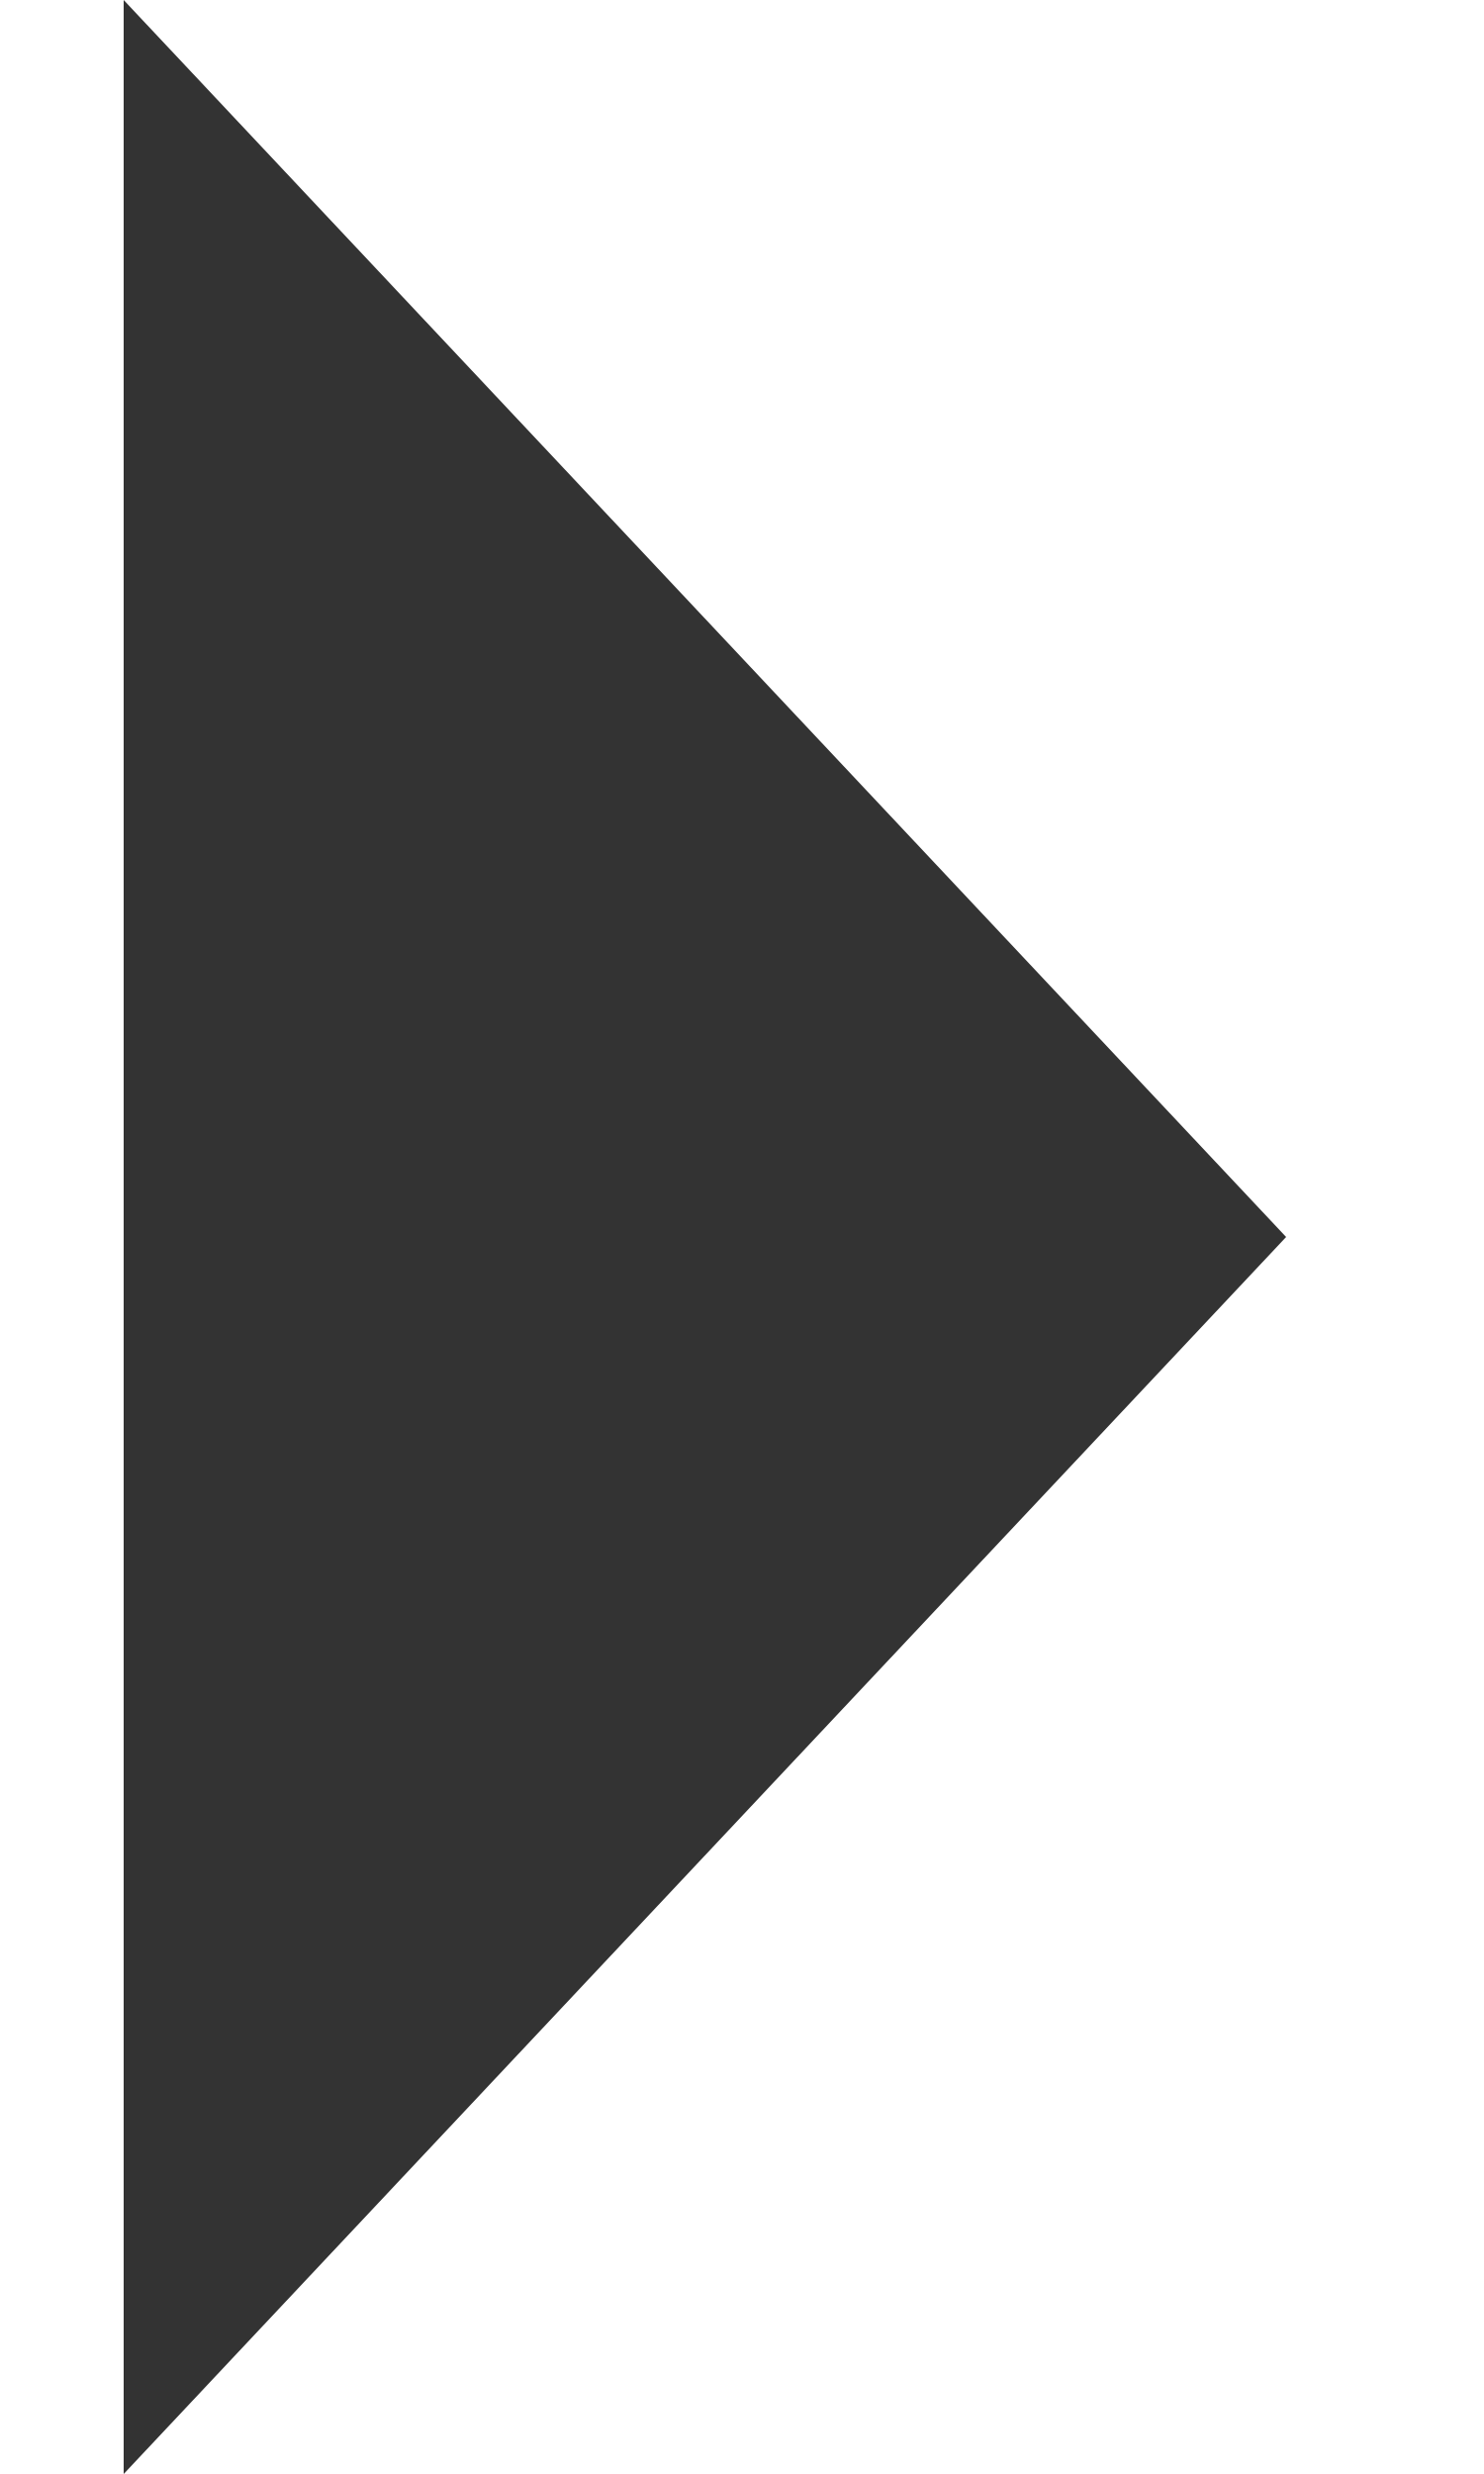
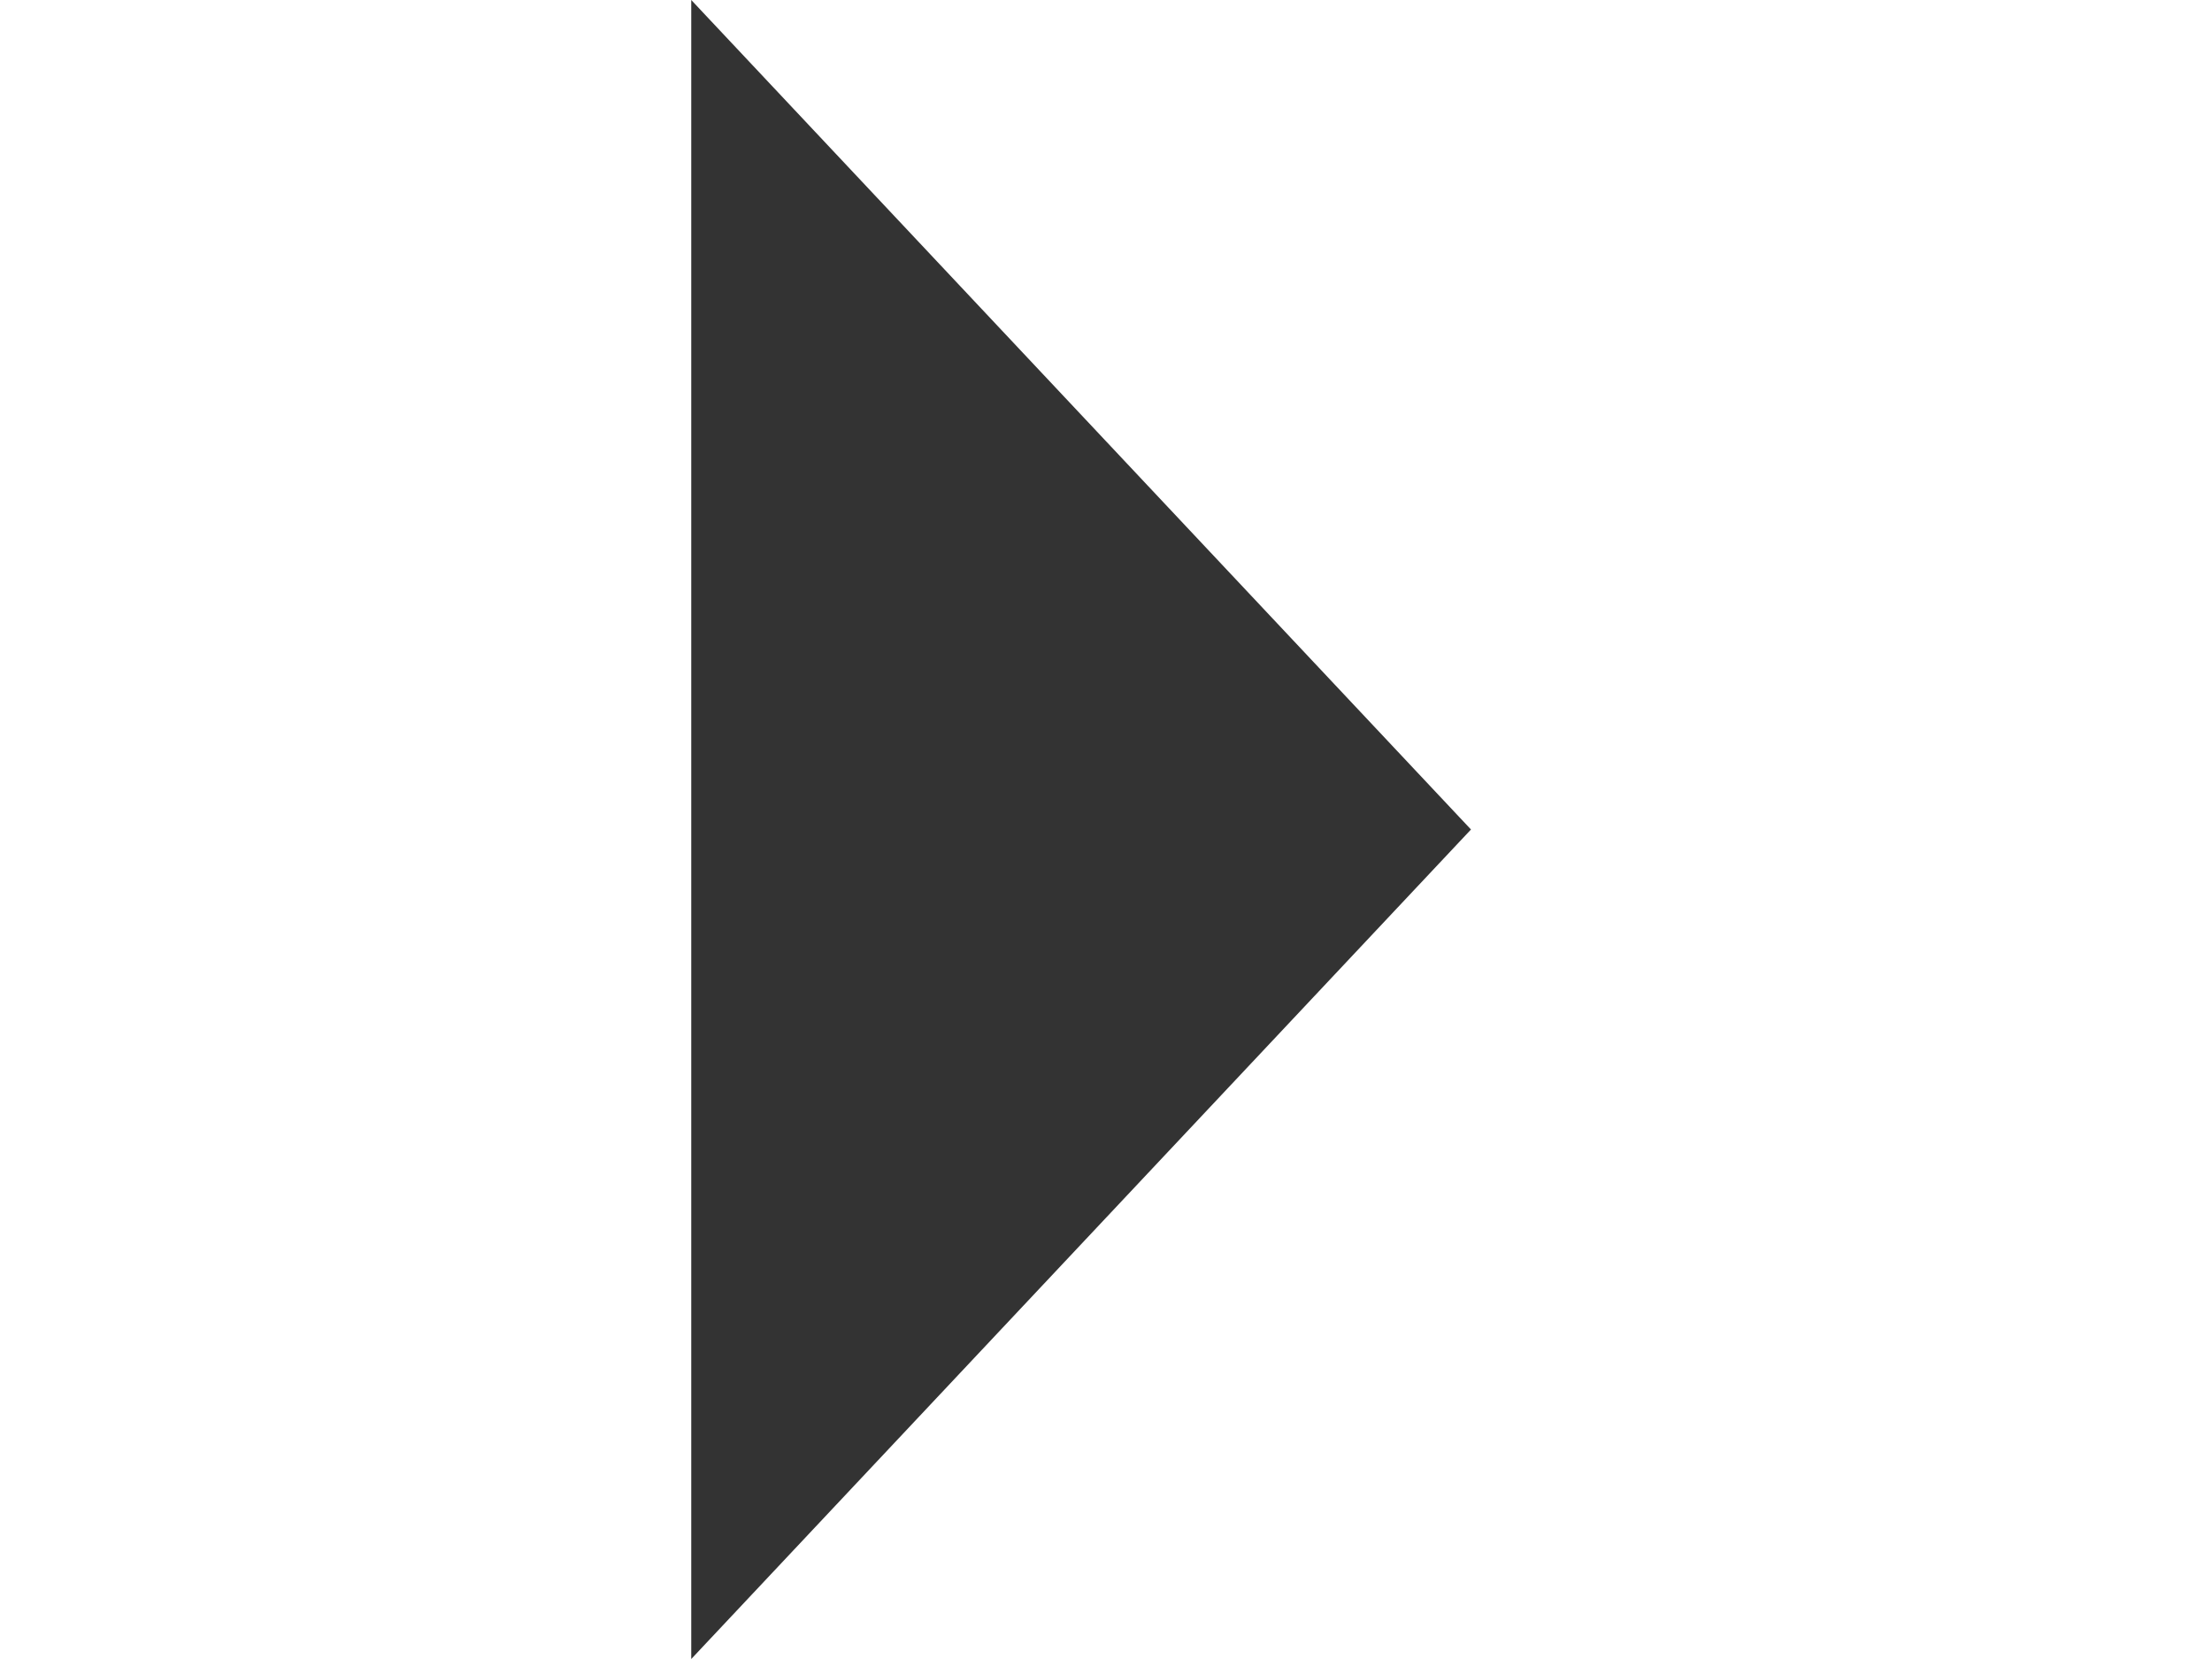
- <svg xmlns="http://www.w3.org/2000/svg" width="12" height="20" viewBox="0 0 6 10" fill="none">
+ <svg xmlns="http://www.w3.org/2000/svg" width="20" height="15" viewBox="0 0 6 10" fill="none">
  <path d="M0.5 10V0L5.2 5L0.5 10Z" fill="#333333" />
</svg>
